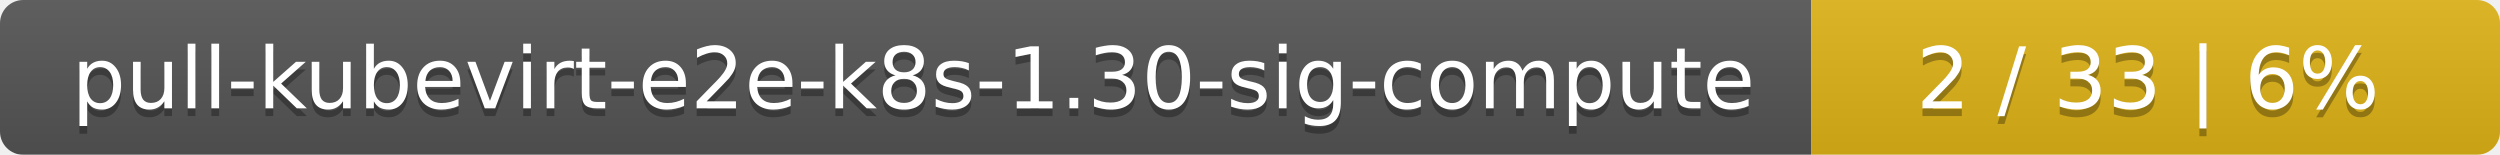
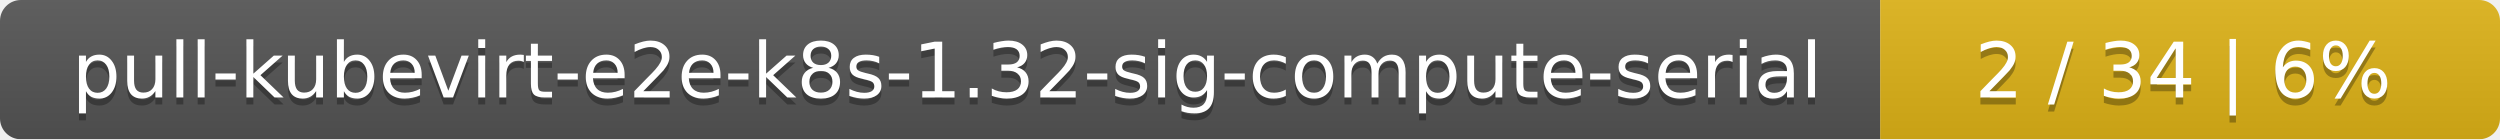
- <svg xmlns="http://www.w3.org/2000/svg" width="323" height="20">
+ <svg xmlns="http://www.w3.org/2000/svg" width="359" height="20">
  <linearGradient id="smooth" x2="0" y2="100%">
    <stop offset="0" stop-color="#bbb" stop-opacity=".1" />
    <stop offset="1" stop-opacity=".1" />
  </linearGradient>
  <mask id="round">
-     <rect width="323" height="20" rx="3" fill="#fff" />
+     <rect width="359" height="20" rx="3" fill="#fff" />
  </mask>
  <g mask="url(#round)">
-     <rect width="234" height="20" fill="#555" />
-     <rect x="234" width="89" height="20" fill="#dfb317" />
-     <rect width="323" height="20" fill="url(#smooth)" />
+     <rect width="270" height="20" fill="#555" />
+     <rect x="270" width="89" height="20" fill="#dfb317" />
+     <rect width="359" height="20" fill="url(#smooth)" />
  </g>
  <g fill="#fff" text-anchor="middle" font-family="DejaVu Sans,Verdana,Geneva,sans-serif" font-size="11">
-     <text x="118" y="15" fill="#010101" fill-opacity=".3">pull-kubevirt-e2e-k8s-1.30-sig-compute</text>
-     <text x="118" y="14">pull-kubevirt-e2e-k8s-1.30-sig-compute</text>
-     <text x="277.5" y="15" fill="#010101" fill-opacity=".3">2 / 33    |    6%</text>
-     <text x="277.5" y="14">2 / 33    |    6%</text>
+     <text x="136" y="15" fill="#010101" fill-opacity=".3">pull-kubevirt-e2e-k8s-1.32-sig-compute-serial</text>
+     <text x="136" y="14">pull-kubevirt-e2e-k8s-1.32-sig-compute-serial</text>
+     <text x="313.5" y="15" fill="#010101" fill-opacity=".3">2 / 34    |    6%</text>
+     <text x="313.5" y="14">2 / 34    |    6%</text>
  </g>
</svg>
